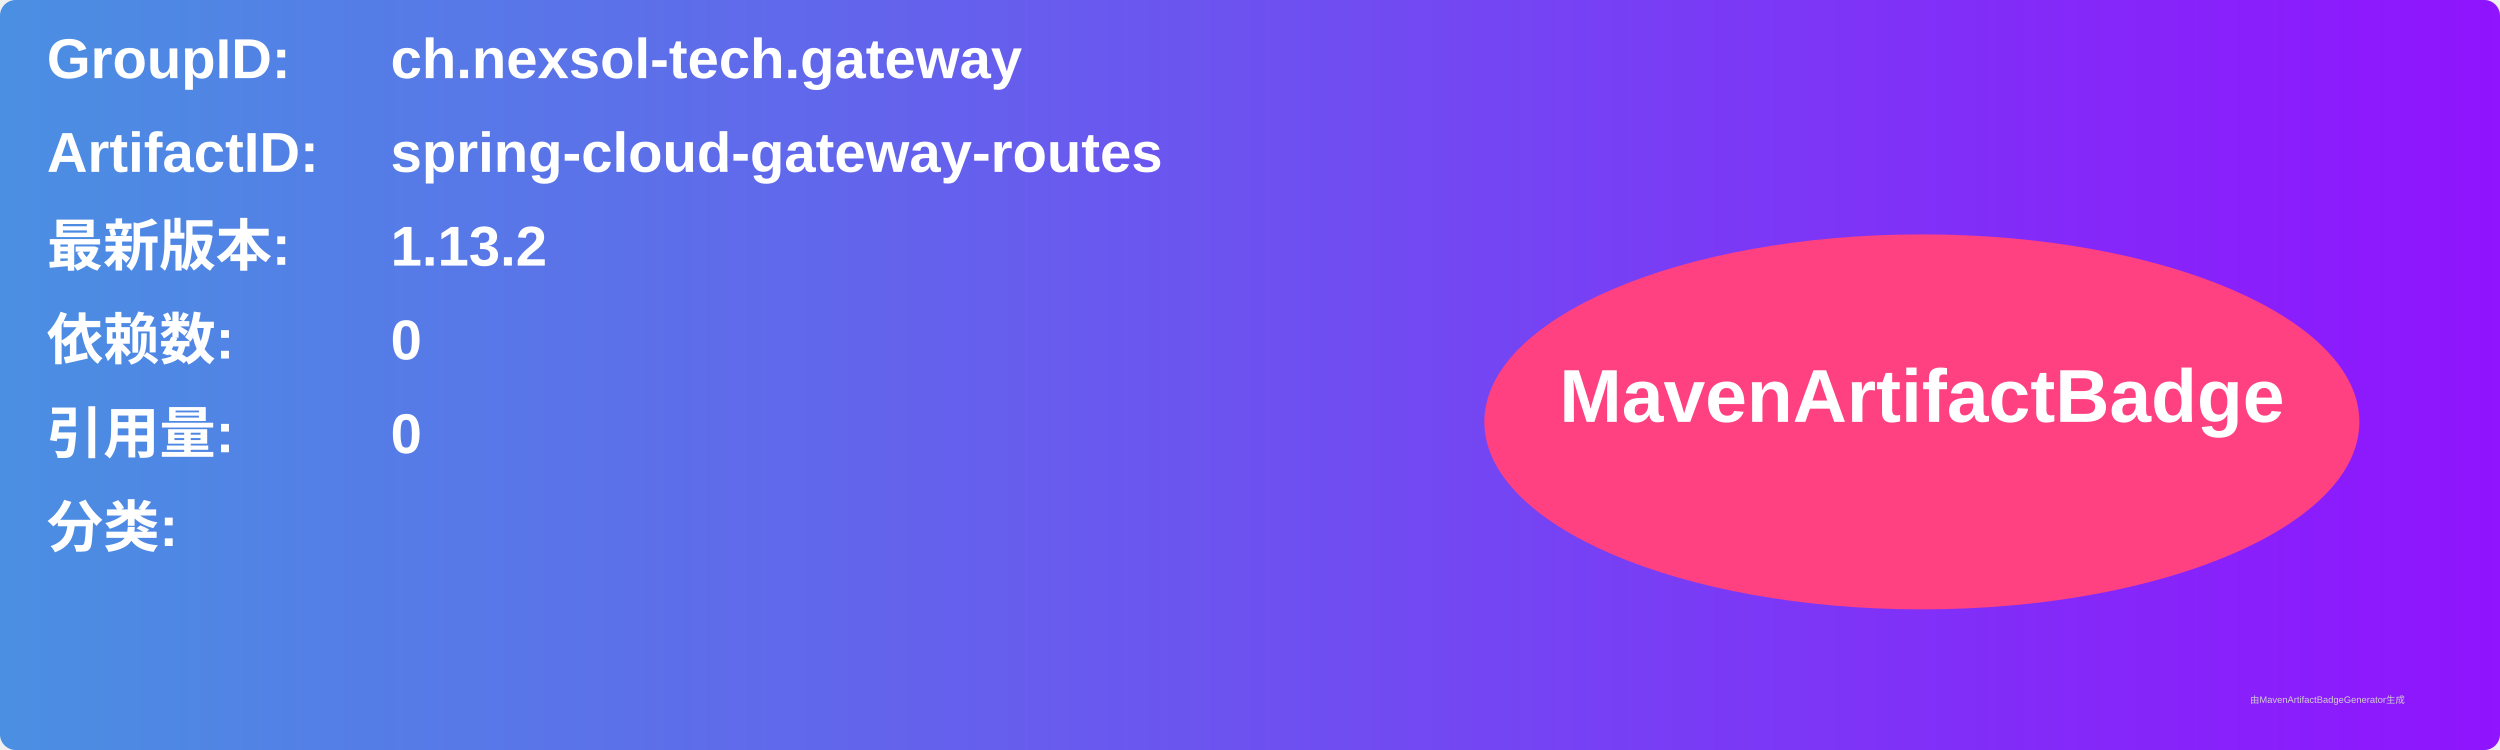
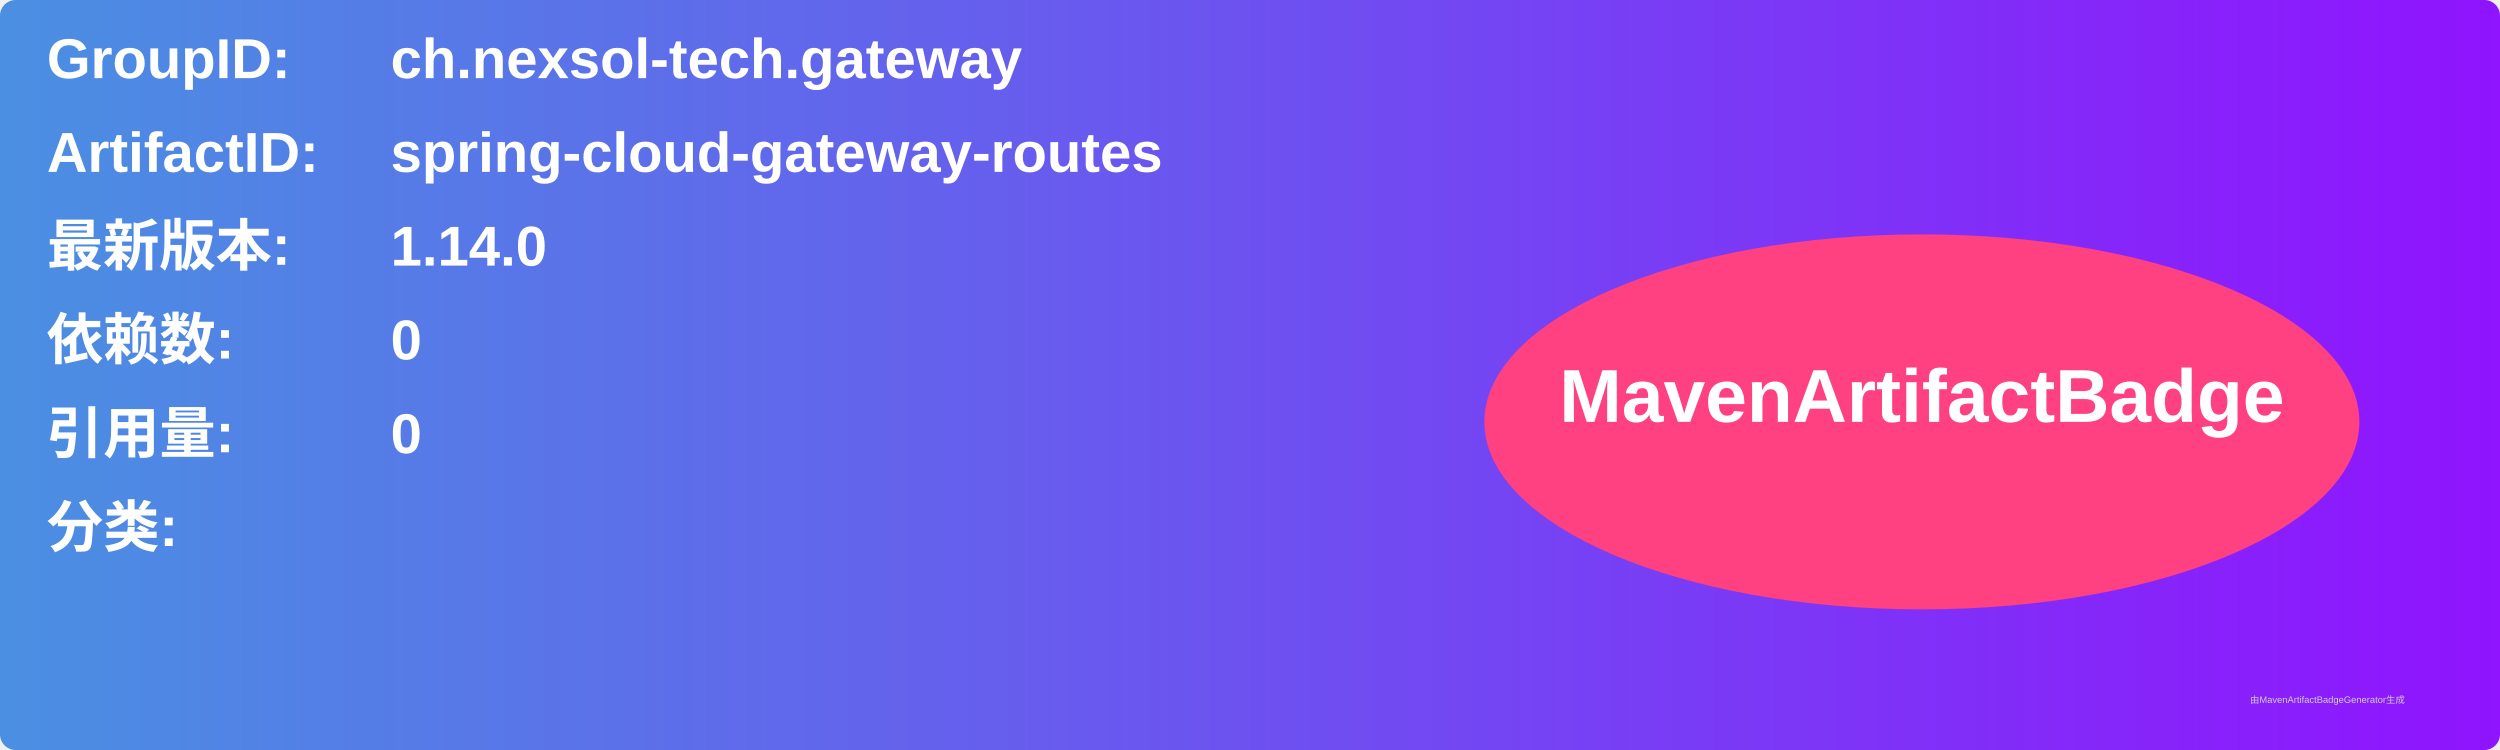
<svg xmlns="http://www.w3.org/2000/svg" width="800" height="240" viewBox="0 0 800 240">
  <linearGradient id="grad" x1="0%" y1="0%" x2="100%" y2="0%">
    <stop offset="0%" stop-color="#4a90e2" />
    <stop offset="100%" stop-color="#9013fe" />
  </linearGradient>
  <rect width="100%" height="100%" rx="5" ry="5" fill="url(#grad)" />
  <g transform="translate(15, 15)">
    <text x="0" y="10" font-family="Arial" font-size="18" fill="white" font-weight="bold" width="260">GroupID:</text>
    <text x="110" y="10" font-family="Arial" font-size="18" fill="white" font-weight="bold" width="460">ch.nexsol-tech.gateway</text>
    <text x="0" y="40" font-family="Arial" font-size="18" fill="white" font-weight="bold" width="260">ArtifactID:</text>
    <text x="110" y="40" font-family="Arial" font-size="18" fill="white" font-weight="bold" width="460">spring-cloud-gateway-routes</text>
    <text x="0" y="70" font-family="Arial" font-size="18" fill="white" font-weight="bold">最新版本:</text>
    <text x="110" y="70" font-family="Arial" font-size="18" fill="white" font-weight="bold">
-       <tspan font-weight="bold">1.13.2</tspan>
+       <tspan font-weight="bold">1.14.0</tspan>
    </text>
    <text x="0" y="100" font-family="Arial" font-size="18" fill="white" font-weight="bold">依赖数: </text>
    <text x="110" y="100" font-family="Arial" font-size="18" fill="white">
      <tspan font-weight="bold">0</tspan>
    </text>
    <text x="0" y="130" font-family="Arial" font-size="18" fill="white" font-weight="bold">引用量: </text>
    <text x="110" y="130" font-family="Arial" font-size="18" fill="white">
      <tspan font-weight="bold">0</tspan>
    </text>
    <text x="0" y="160" font-family="Arial" font-size="18" fill="white" font-weight="bold">分类:</text>
    <text x="10" y="190" font-family="Arial" font-size="10" fill="white">
      <tspan font-weight="bold" />
    </text>
    <ellipse cx="600" cy="120" rx="140" ry="60" fill="#ff4081" />
    <text x="600" y="120" text-anchor="middle" font-family="Arial" font-size="24" fill="white" font-weight="bold">MavenArtifactBadge</text>
  </g>
  <text x="720" y="225" font-family="Arial" font-size="3" fill="#d0d0d0">由MavenArtifactBadgeGenerator生成</text>
</svg>
